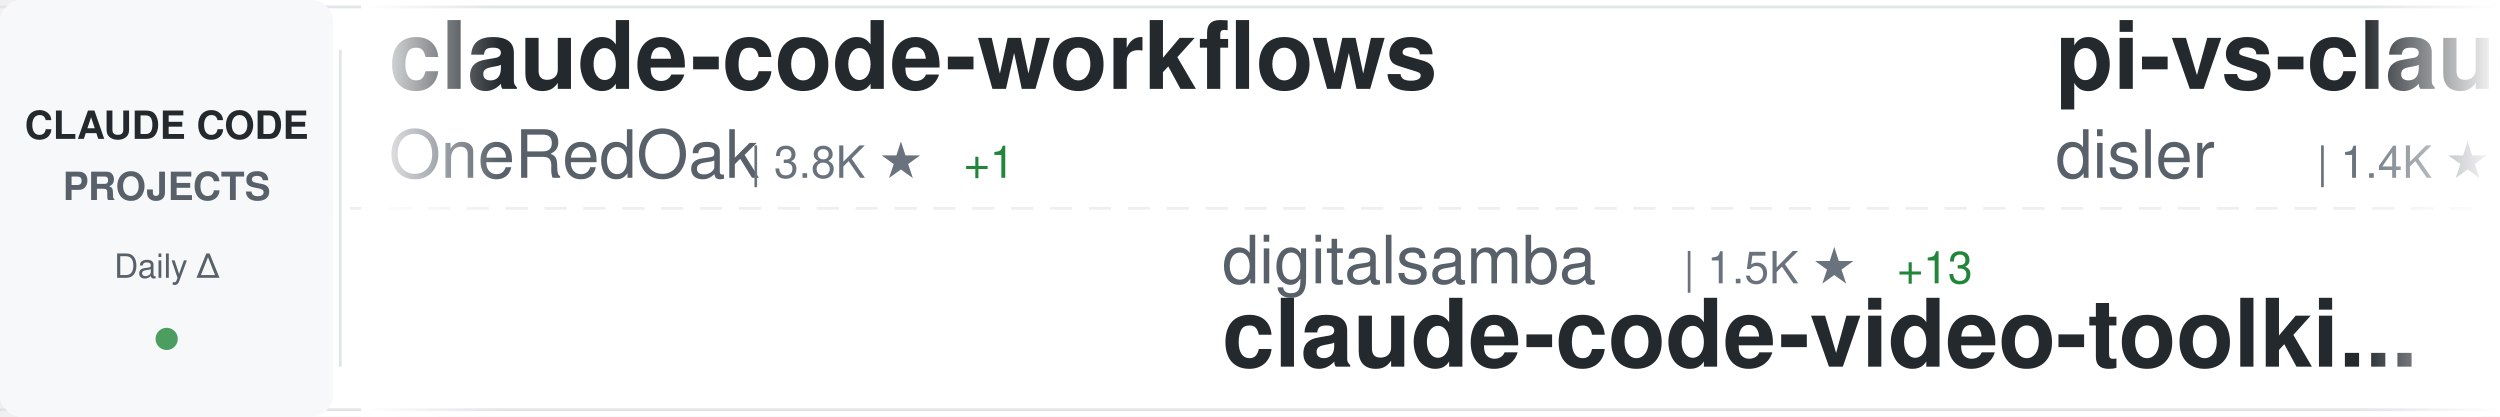
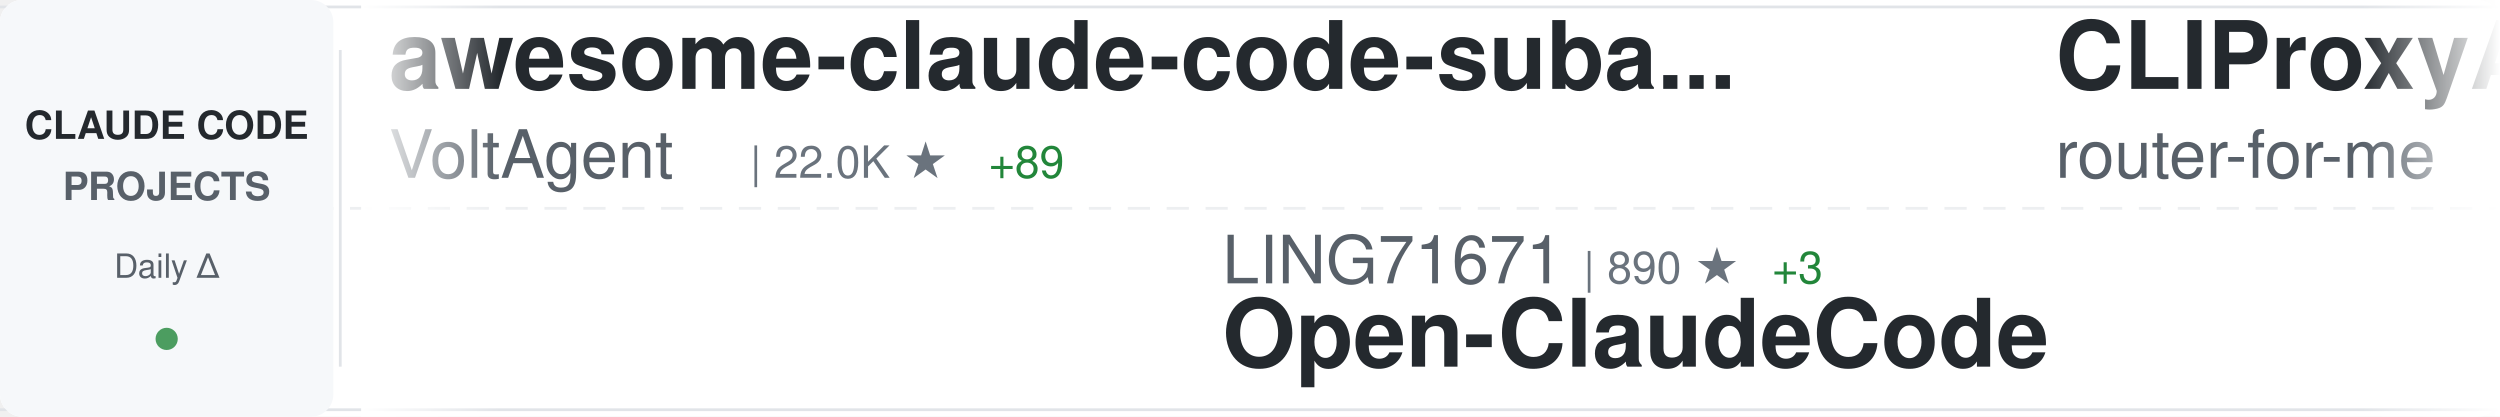
<svg xmlns="http://www.w3.org/2000/svg" width="900" height="150">
  <defs>
    <linearGradient id="awesomeLeftFade" x1="0%" y1="0%" x2="100%" y2="0%">
      <stop offset="0%" style="stop-color:#ffffff;stop-opacity:1" />
      <stop offset="100%" style="stop-color:#ffffff;stop-opacity:0" />
    </linearGradient>
    <linearGradient id="awesomeRightFade" x1="0%" y1="0%" x2="100%" y2="0%">
      <stop offset="0%" style="stop-color:#ffffff;stop-opacity:0" />
      <stop offset="100%" style="stop-color:#ffffff;stop-opacity:1" />
    </linearGradient>
  </defs>
  <rect width="900" height="150" fill="#ffffff" rx="8" />
  <rect x="0" y="2" width="900" height="1" fill="#e1e4e8" />
  <rect x="0" y="147" width="900" height="1" fill="#e1e4e8" />
  <line x1="0" y1="75" x2="900" y2="75" stroke="#e1e4e8" stroke-width="1" stroke-dasharray="8 6" opacity="0.6" />
  <rect x="0" y="0" width="120" height="150" fill="#f6f8fa" rx="8" />
  <text x="60" y="50" font-family="-apple-system, BlinkMacSystemFont, 'Segoe UI', Helvetica, Arial, sans-serif" font-size="14" font-weight="600" fill="#24292e" text-anchor="middle">CLAUDE CODE</text>
  <text x="60" y="72" font-family="-apple-system, BlinkMacSystemFont, 'Segoe UI', Helvetica, Arial, sans-serif" font-size="14" font-weight="600" fill="#586069" text-anchor="middle">PROJECTS</text>
  <text x="60" y="100" font-family="-apple-system, BlinkMacSystemFont, 'Segoe UI', Helvetica, Arial, sans-serif" font-size="12" font-weight="500" fill="#586069" text-anchor="middle">Daily Δ</text>
  <circle cx="60" cy="122" r="4" fill="#22863a" opacity="0.8" />
  <rect x="122" y="18" width="1" height="114" fill="#e1e4e8" />
  <clipPath id="awesomeTickerClip">
    <rect x="130" y="0" width="770" height="150" />
  </clipPath>
  <g clip-path="url(#awesomeTickerClip)">
    <g id="awesomeTickerItems">
      <animateTransform attributeName="transform" attributeType="XML" type="translate" from="0 0" to="-3000 0" dur="54s" repeatCount="indefinite" />
      <g transform="translate(0, 0)">
-         <text x="140" y="32" font-family="-apple-system, BlinkMacSystemFont, 'Segoe UI', Helvetica, Arial, sans-serif" font-size="34" font-weight="600" fill="#24292e">claude-code-workflows</text>
-         <text x="140" y="64" font-family="-apple-system, BlinkMacSystemFont, 'Segoe UI', Helvetica, Arial, sans-serif" font-size="24" font-weight="400" fill="#586069">OneRedOak</text>
-         <text x="270" y="64" font-family="-apple-system, BlinkMacSystemFont, 'Segoe UI', Helvetica, Arial, sans-serif" font-size="16" font-weight="500" fill="#6a737d">| 3.8K ★</text>
-         <text x="347" y="64" font-family="-apple-system, BlinkMacSystemFont, 'Segoe UI', Helvetica, Arial, sans-serif" font-size="16" font-weight="500" fill="#22863a"> +1</text>
+         <text x="140" y="32" font-family="-apple-system, BlinkMacSystemFont, 'Segoe UI', Helvetica, Arial, sans-serif" font-size="34" font-weight="600" fill="#24292e">awesome-claude-code-suba...</text>
+         <text x="140" y="64" font-family="-apple-system, BlinkMacSystemFont, 'Segoe UI', Helvetica, Arial, sans-serif" font-size="24" font-weight="400" fill="#586069">VoltAgent</text>
+         <text x="270" y="64" font-family="-apple-system, BlinkMacSystemFont, 'Segoe UI', Helvetica, Arial, sans-serif" font-size="16" font-weight="500" fill="#6a737d">| 22.0K ★</text>
+         <text x="356" y="64" font-family="-apple-system, BlinkMacSystemFont, 'Segoe UI', Helvetica, Arial, sans-serif" font-size="16" font-weight="500" fill="#22863a"> +89</text>
      </g>
      <g transform="translate(300, 0)">
-         <text x="140" y="102" font-family="-apple-system, BlinkMacSystemFont, 'Segoe UI', Helvetica, Arial, sans-serif" font-size="24" font-weight="400" fill="#586069">digitalsamba</text>
-         <text x="306" y="102" font-family="-apple-system, BlinkMacSystemFont, 'Segoe UI', Helvetica, Arial, sans-serif" font-size="16" font-weight="500" fill="#6a737d">| 1.5K ★</text>
-         <text x="383" y="102" font-family="-apple-system, BlinkMacSystemFont, 'Segoe UI', Helvetica, Arial, sans-serif" font-size="16" font-weight="500" fill="#22863a"> +13</text>
-         <text x="140" y="132" font-family="-apple-system, BlinkMacSystemFont, 'Segoe UI', Helvetica, Arial, sans-serif" font-size="34" font-weight="600" fill="#24292e">claude-code-video-toolki...</text>
+         <text x="140" y="102" font-family="-apple-system, BlinkMacSystemFont, 'Segoe UI', Helvetica, Arial, sans-serif" font-size="24" font-weight="400" fill="#586069">LING71671</text>
+         <text x="270" y="102" font-family="-apple-system, BlinkMacSystemFont, 'Segoe UI', Helvetica, Arial, sans-serif" font-size="16" font-weight="500" fill="#6a737d">| 890 ★</text>
+         <text x="338" y="102" font-family="-apple-system, BlinkMacSystemFont, 'Segoe UI', Helvetica, Arial, sans-serif" font-size="16" font-weight="500" fill="#22863a"> +3</text>
+         <text x="140" y="132" font-family="-apple-system, BlinkMacSystemFont, 'Segoe UI', Helvetica, Arial, sans-serif" font-size="34" font-weight="600" fill="#24292e">Open-ClaudeCode</text>
      </g>
      <g transform="translate(600, 0)">
-         <text x="140" y="32" font-family="-apple-system, BlinkMacSystemFont, 'Segoe UI', Helvetica, Arial, sans-serif" font-size="34" font-weight="600" fill="#24292e">pi-vs-claude-code</text>
-         <text x="140" y="64" font-family="-apple-system, BlinkMacSystemFont, 'Segoe UI', Helvetica, Arial, sans-serif" font-size="24" font-weight="400" fill="#586069">disler</text>
-         <text x="234" y="64" font-family="-apple-system, BlinkMacSystemFont, 'Segoe UI', Helvetica, Arial, sans-serif" font-size="16" font-weight="500" fill="#6a737d">| 1.4K ★</text>
-         <text x="311" y="64" font-family="-apple-system, BlinkMacSystemFont, 'Segoe UI', Helvetica, Arial, sans-serif" font-size="16" font-weight="500" fill="#22863a"> +4</text>
+         <text x="140" y="32" font-family="-apple-system, BlinkMacSystemFont, 'Segoe UI', Helvetica, Arial, sans-serif" font-size="34" font-weight="600" fill="#24292e">CLIProxyAPI</text>
+         <text x="140" y="64" font-family="-apple-system, BlinkMacSystemFont, 'Segoe UI', Helvetica, Arial, sans-serif" font-size="24" font-weight="400" fill="#586069">router-for-me</text>
+         <text x="318" y="64" font-family="-apple-system, BlinkMacSystemFont, 'Segoe UI', Helvetica, Arial, sans-serif" font-size="16" font-weight="500" fill="#6a737d">| 37.7K ★</text>
+         <text x="404" y="64" font-family="-apple-system, BlinkMacSystemFont, 'Segoe UI', Helvetica, Arial, sans-serif" font-size="16" font-weight="500" fill="#22863a"> +98</text>
      </g>
      <g transform="translate(900, 0)">
-         <text x="140" y="102" font-family="-apple-system, BlinkMacSystemFont, 'Segoe UI', Helvetica, Arial, sans-serif" font-size="24" font-weight="400" fill="#586069">centminmod</text>
-         <text x="282" y="102" font-family="-apple-system, BlinkMacSystemFont, 'Segoe UI', Helvetica, Arial, sans-serif" font-size="16" font-weight="500" fill="#6a737d">| 2.4K ★</text>
-         <text x="359" y="102" font-family="-apple-system, BlinkMacSystemFont, 'Segoe UI', Helvetica, Arial, sans-serif" font-size="16" font-weight="500" fill="#22863a"> +3</text>
-         <text x="140" y="132" font-family="-apple-system, BlinkMacSystemFont, 'Segoe UI', Helvetica, Arial, sans-serif" font-size="34" font-weight="600" fill="#24292e">my-claude-code-setup</text>
+         <text x="140" y="102" font-family="-apple-system, BlinkMacSystemFont, 'Segoe UI', Helvetica, Arial, sans-serif" font-size="24" font-weight="400" fill="#586069">ChinaSiro</text>
+         <text x="270" y="102" font-family="-apple-system, BlinkMacSystemFont, 'Segoe UI', Helvetica, Arial, sans-serif" font-size="16" font-weight="500" fill="#6a737d">| 9.4K ★</text>
+         <text x="347" y="102" font-family="-apple-system, BlinkMacSystemFont, 'Segoe UI', Helvetica, Arial, sans-serif" font-size="16" font-weight="500" fill="#22863a"> +10</text>
+         <text x="140" y="132" font-family="-apple-system, BlinkMacSystemFont, 'Segoe UI', Helvetica, Arial, sans-serif" font-size="34" font-weight="600" fill="#24292e">claude-code-sourcemap</text>
      </g>
      <g transform="translate(1200, 0)">
-         <text x="140" y="32" font-family="-apple-system, BlinkMacSystemFont, 'Segoe UI', Helvetica, Arial, sans-serif" font-size="34" font-weight="600" fill="#24292e">free-claude-code</text>
-         <text x="140" y="64" font-family="-apple-system, BlinkMacSystemFont, 'Segoe UI', Helvetica, Arial, sans-serif" font-size="24" font-weight="400" fill="#586069">Alishahryar1</text>
-         <text x="306" y="64" font-family="-apple-system, BlinkMacSystemFont, 'Segoe UI', Helvetica, Arial, sans-serif" font-size="16" font-weight="500" fill="#6a737d">| 34.9K ★</text>
-         <text x="392" y="64" font-family="-apple-system, BlinkMacSystemFont, 'Segoe UI', Helvetica, Arial, sans-serif" font-size="16" font-weight="500" fill="#22863a"> +264</text>
+         <text x="140" y="32" font-family="-apple-system, BlinkMacSystemFont, 'Segoe UI', Helvetica, Arial, sans-serif" font-size="34" font-weight="600" fill="#24292e">claude-code-source-code-...</text>
+         <text x="140" y="64" font-family="-apple-system, BlinkMacSystemFont, 'Segoe UI', Helvetica, Arial, sans-serif" font-size="24" font-weight="400" fill="#586069">ghuntley</text>
+         <text x="258" y="64" font-family="-apple-system, BlinkMacSystemFont, 'Segoe UI', Helvetica, Arial, sans-serif" font-size="16" font-weight="500" fill="#6a737d">| 985 ★</text>
      </g>
      <g transform="translate(1500, 0)">
-         <text x="140" y="102" font-family="-apple-system, BlinkMacSystemFont, 'Segoe UI', Helvetica, Arial, sans-serif" font-size="24" font-weight="400" fill="#586069">Pimzino</text>
-         <text x="246" y="102" font-family="-apple-system, BlinkMacSystemFont, 'Segoe UI', Helvetica, Arial, sans-serif" font-size="16" font-weight="500" fill="#6a737d">| 3.8K ★</text>
-         <text x="323" y="102" font-family="-apple-system, BlinkMacSystemFont, 'Segoe UI', Helvetica, Arial, sans-serif" font-size="16" font-weight="500" fill="#22863a"> +2</text>
-         <text x="140" y="132" font-family="-apple-system, BlinkMacSystemFont, 'Segoe UI', Helvetica, Arial, sans-serif" font-size="34" font-weight="600" fill="#24292e">claude-code-spec-workflo...</text>
+         <text x="140" y="102" font-family="-apple-system, BlinkMacSystemFont, 'Segoe UI', Helvetica, Arial, sans-serif" font-size="24" font-weight="400" fill="#586069">shareAI-lab</text>
+         <text x="294" y="102" font-family="-apple-system, BlinkMacSystemFont, 'Segoe UI', Helvetica, Arial, sans-serif" font-size="16" font-weight="500" fill="#6a737d">| 67.0K ★</text>
+         <text x="380" y="102" font-family="-apple-system, BlinkMacSystemFont, 'Segoe UI', Helvetica, Arial, sans-serif" font-size="16" font-weight="500" fill="#22863a"> +290</text>
+         <text x="140" y="132" font-family="-apple-system, BlinkMacSystemFont, 'Segoe UI', Helvetica, Arial, sans-serif" font-size="34" font-weight="600" fill="#24292e">learn-claude-code</text>
      </g>
      <g transform="translate(1800, 0)">
-         <text x="140" y="32" font-family="-apple-system, BlinkMacSystemFont, 'Segoe UI', Helvetica, Arial, sans-serif" font-size="34" font-weight="600" fill="#24292e">claude-code-from-source</text>
-         <text x="140" y="64" font-family="-apple-system, BlinkMacSystemFont, 'Segoe UI', Helvetica, Arial, sans-serif" font-size="24" font-weight="400" fill="#586069">alejandrobalderas</text>
-         <text x="366" y="64" font-family="-apple-system, BlinkMacSystemFont, 'Segoe UI', Helvetica, Arial, sans-serif" font-size="16" font-weight="500" fill="#6a737d">| 2.2K ★</text>
-         <text x="443" y="64" font-family="-apple-system, BlinkMacSystemFont, 'Segoe UI', Helvetica, Arial, sans-serif" font-size="16" font-weight="500" fill="#22863a"> +2</text>
+         <text x="140" y="32" font-family="-apple-system, BlinkMacSystemFont, 'Segoe UI', Helvetica, Arial, sans-serif" font-size="34" font-weight="600" fill="#24292e">claude-code-source</text>
+         <text x="140" y="64" font-family="-apple-system, BlinkMacSystemFont, 'Segoe UI', Helvetica, Arial, sans-serif" font-size="24" font-weight="400" fill="#586069">hangsman</text>
+         <text x="258" y="64" font-family="-apple-system, BlinkMacSystemFont, 'Segoe UI', Helvetica, Arial, sans-serif" font-size="16" font-weight="500" fill="#6a737d">| 786 ★</text>
      </g>
      <g transform="translate(2100, 0)">
-         <text x="140" y="102" font-family="-apple-system, BlinkMacSystemFont, 'Segoe UI', Helvetica, Arial, sans-serif" font-size="24" font-weight="400" fill="#586069">lst97</text>
-         <text x="222" y="102" font-family="-apple-system, BlinkMacSystemFont, 'Segoe UI', Helvetica, Arial, sans-serif" font-size="16" font-weight="500" fill="#6a737d">| 1.6K ★</text>
-         <text x="299" y="102" font-family="-apple-system, BlinkMacSystemFont, 'Segoe UI', Helvetica, Arial, sans-serif" font-size="16" font-weight="500" fill="#22863a"> +1</text>
-         <text x="140" y="132" font-family="-apple-system, BlinkMacSystemFont, 'Segoe UI', Helvetica, Arial, sans-serif" font-size="34" font-weight="600" fill="#24292e">claude-code-sub-agents</text>
+         <text x="140" y="102" font-family="-apple-system, BlinkMacSystemFont, 'Segoe UI', Helvetica, Arial, sans-serif" font-size="24" font-weight="400" fill="#586069">ykdojo</text>
+         <text x="234" y="102" font-family="-apple-system, BlinkMacSystemFont, 'Segoe UI', Helvetica, Arial, sans-serif" font-size="16" font-weight="500" fill="#6a737d">| 8.8K ★</text>
+         <text x="311" y="102" font-family="-apple-system, BlinkMacSystemFont, 'Segoe UI', Helvetica, Arial, sans-serif" font-size="16" font-weight="500" fill="#22863a"> +42</text>
+         <text x="140" y="132" font-family="-apple-system, BlinkMacSystemFont, 'Segoe UI', Helvetica, Arial, sans-serif" font-size="34" font-weight="600" fill="#24292e">claude-code-tips</text>
      </g>
      <g transform="translate(2400, 0)">
        <text x="140" y="32" font-family="-apple-system, BlinkMacSystemFont, 'Segoe UI', Helvetica, Arial, sans-serif" font-size="34" font-weight="600" fill="#24292e">Claude-Code-Usage-Monito...</text>
        <text x="140" y="64" font-family="-apple-system, BlinkMacSystemFont, 'Segoe UI', Helvetica, Arial, sans-serif" font-size="24" font-weight="400" fill="#586069">Maciek-roboblog</text>
        <text x="342" y="64" font-family="-apple-system, BlinkMacSystemFont, 'Segoe UI', Helvetica, Arial, sans-serif" font-size="16" font-weight="500" fill="#6a737d">| 8.2K ★</text>
-         <text x="419" y="64" font-family="-apple-system, BlinkMacSystemFont, 'Segoe UI', Helvetica, Arial, sans-serif" font-size="16" font-weight="500" fill="#22863a"> +10</text>
+         <text x="419" y="64" font-family="-apple-system, BlinkMacSystemFont, 'Segoe UI', Helvetica, Arial, sans-serif" font-size="16" font-weight="500" fill="#22863a"> +9</text>
      </g>
      <g transform="translate(2700, 0)">
-         <text x="140" y="102" font-family="-apple-system, BlinkMacSystemFont, 'Segoe UI', Helvetica, Arial, sans-serif" font-size="24" font-weight="400" fill="#586069">carlvellotti</text>
-         <text x="306" y="102" font-family="-apple-system, BlinkMacSystemFont, 'Segoe UI', Helvetica, Arial, sans-serif" font-size="16" font-weight="500" fill="#6a737d">| 2.1K ★</text>
-         <text x="383" y="102" font-family="-apple-system, BlinkMacSystemFont, 'Segoe UI', Helvetica, Arial, sans-serif" font-size="16" font-weight="500" fill="#22863a"> +4</text>
-         <text x="140" y="132" font-family="-apple-system, BlinkMacSystemFont, 'Segoe UI', Helvetica, Arial, sans-serif" font-size="34" font-weight="600" fill="#24292e">claude-code-pm-course</text>
+         <text x="140" y="102" font-family="-apple-system, BlinkMacSystemFont, 'Segoe UI', Helvetica, Arial, sans-serif" font-size="24" font-weight="400" fill="#586069">shanraisshan</text>
+         <text x="306" y="102" font-family="-apple-system, BlinkMacSystemFont, 'Segoe UI', Helvetica, Arial, sans-serif" font-size="16" font-weight="500" fill="#6a737d">| 58.0K ★</text>
+         <text x="392" y="102" font-family="-apple-system, BlinkMacSystemFont, 'Segoe UI', Helvetica, Arial, sans-serif" font-size="16" font-weight="500" fill="#22863a"> +159</text>
+         <text x="140" y="132" font-family="-apple-system, BlinkMacSystemFont, 'Segoe UI', Helvetica, Arial, sans-serif" font-size="34" font-weight="600" fill="#24292e">claude-code-best-practic...</text>
      </g>
      <g transform="translate(3000, 0)">
-         <text x="140" y="32" font-family="-apple-system, BlinkMacSystemFont, 'Segoe UI', Helvetica, Arial, sans-serif" font-size="34" font-weight="600" fill="#24292e">claude-code-workflows</text>
-         <text x="140" y="64" font-family="-apple-system, BlinkMacSystemFont, 'Segoe UI', Helvetica, Arial, sans-serif" font-size="24" font-weight="400" fill="#586069">OneRedOak</text>
-         <text x="270" y="64" font-family="-apple-system, BlinkMacSystemFont, 'Segoe UI', Helvetica, Arial, sans-serif" font-size="16" font-weight="500" fill="#6a737d">| 3.8K ★</text>
-         <text x="347" y="64" font-family="-apple-system, BlinkMacSystemFont, 'Segoe UI', Helvetica, Arial, sans-serif" font-size="16" font-weight="500" fill="#22863a"> +1</text>
+         <text x="140" y="32" font-family="-apple-system, BlinkMacSystemFont, 'Segoe UI', Helvetica, Arial, sans-serif" font-size="34" font-weight="600" fill="#24292e">awesome-claude-code-suba...</text>
+         <text x="140" y="64" font-family="-apple-system, BlinkMacSystemFont, 'Segoe UI', Helvetica, Arial, sans-serif" font-size="24" font-weight="400" fill="#586069">VoltAgent</text>
+         <text x="270" y="64" font-family="-apple-system, BlinkMacSystemFont, 'Segoe UI', Helvetica, Arial, sans-serif" font-size="16" font-weight="500" fill="#6a737d">| 22.0K ★</text>
+         <text x="356" y="64" font-family="-apple-system, BlinkMacSystemFont, 'Segoe UI', Helvetica, Arial, sans-serif" font-size="16" font-weight="500" fill="#22863a"> +89</text>
      </g>
      <g transform="translate(3300, 0)">
-         <text x="140" y="102" font-family="-apple-system, BlinkMacSystemFont, 'Segoe UI', Helvetica, Arial, sans-serif" font-size="24" font-weight="400" fill="#586069">digitalsamba</text>
-         <text x="306" y="102" font-family="-apple-system, BlinkMacSystemFont, 'Segoe UI', Helvetica, Arial, sans-serif" font-size="16" font-weight="500" fill="#6a737d">| 1.5K ★</text>
-         <text x="383" y="102" font-family="-apple-system, BlinkMacSystemFont, 'Segoe UI', Helvetica, Arial, sans-serif" font-size="16" font-weight="500" fill="#22863a"> +13</text>
-         <text x="140" y="132" font-family="-apple-system, BlinkMacSystemFont, 'Segoe UI', Helvetica, Arial, sans-serif" font-size="34" font-weight="600" fill="#24292e">claude-code-video-toolki...</text>
+         <text x="140" y="102" font-family="-apple-system, BlinkMacSystemFont, 'Segoe UI', Helvetica, Arial, sans-serif" font-size="24" font-weight="400" fill="#586069">LING71671</text>
+         <text x="270" y="102" font-family="-apple-system, BlinkMacSystemFont, 'Segoe UI', Helvetica, Arial, sans-serif" font-size="16" font-weight="500" fill="#6a737d">| 890 ★</text>
+         <text x="338" y="102" font-family="-apple-system, BlinkMacSystemFont, 'Segoe UI', Helvetica, Arial, sans-serif" font-size="16" font-weight="500" fill="#22863a"> +3</text>
+         <text x="140" y="132" font-family="-apple-system, BlinkMacSystemFont, 'Segoe UI', Helvetica, Arial, sans-serif" font-size="34" font-weight="600" fill="#24292e">Open-ClaudeCode</text>
      </g>
      <g transform="translate(3600, 0)">
-         <text x="140" y="32" font-family="-apple-system, BlinkMacSystemFont, 'Segoe UI', Helvetica, Arial, sans-serif" font-size="34" font-weight="600" fill="#24292e">pi-vs-claude-code</text>
-         <text x="140" y="64" font-family="-apple-system, BlinkMacSystemFont, 'Segoe UI', Helvetica, Arial, sans-serif" font-size="24" font-weight="400" fill="#586069">disler</text>
-         <text x="234" y="64" font-family="-apple-system, BlinkMacSystemFont, 'Segoe UI', Helvetica, Arial, sans-serif" font-size="16" font-weight="500" fill="#6a737d">| 1.4K ★</text>
-         <text x="311" y="64" font-family="-apple-system, BlinkMacSystemFont, 'Segoe UI', Helvetica, Arial, sans-serif" font-size="16" font-weight="500" fill="#22863a"> +4</text>
+         <text x="140" y="32" font-family="-apple-system, BlinkMacSystemFont, 'Segoe UI', Helvetica, Arial, sans-serif" font-size="34" font-weight="600" fill="#24292e">CLIProxyAPI</text>
+         <text x="140" y="64" font-family="-apple-system, BlinkMacSystemFont, 'Segoe UI', Helvetica, Arial, sans-serif" font-size="24" font-weight="400" fill="#586069">router-for-me</text>
+         <text x="318" y="64" font-family="-apple-system, BlinkMacSystemFont, 'Segoe UI', Helvetica, Arial, sans-serif" font-size="16" font-weight="500" fill="#6a737d">| 37.7K ★</text>
+         <text x="404" y="64" font-family="-apple-system, BlinkMacSystemFont, 'Segoe UI', Helvetica, Arial, sans-serif" font-size="16" font-weight="500" fill="#22863a"> +98</text>
      </g>
      <g transform="translate(3900, 0)">
-         <text x="140" y="102" font-family="-apple-system, BlinkMacSystemFont, 'Segoe UI', Helvetica, Arial, sans-serif" font-size="24" font-weight="400" fill="#586069">centminmod</text>
-         <text x="282" y="102" font-family="-apple-system, BlinkMacSystemFont, 'Segoe UI', Helvetica, Arial, sans-serif" font-size="16" font-weight="500" fill="#6a737d">| 2.4K ★</text>
-         <text x="359" y="102" font-family="-apple-system, BlinkMacSystemFont, 'Segoe UI', Helvetica, Arial, sans-serif" font-size="16" font-weight="500" fill="#22863a"> +3</text>
-         <text x="140" y="132" font-family="-apple-system, BlinkMacSystemFont, 'Segoe UI', Helvetica, Arial, sans-serif" font-size="34" font-weight="600" fill="#24292e">my-claude-code-setup</text>
+         <text x="140" y="102" font-family="-apple-system, BlinkMacSystemFont, 'Segoe UI', Helvetica, Arial, sans-serif" font-size="24" font-weight="400" fill="#586069">ChinaSiro</text>
+         <text x="270" y="102" font-family="-apple-system, BlinkMacSystemFont, 'Segoe UI', Helvetica, Arial, sans-serif" font-size="16" font-weight="500" fill="#6a737d">| 9.4K ★</text>
+         <text x="347" y="102" font-family="-apple-system, BlinkMacSystemFont, 'Segoe UI', Helvetica, Arial, sans-serif" font-size="16" font-weight="500" fill="#22863a"> +10</text>
+         <text x="140" y="132" font-family="-apple-system, BlinkMacSystemFont, 'Segoe UI', Helvetica, Arial, sans-serif" font-size="34" font-weight="600" fill="#24292e">claude-code-sourcemap</text>
      </g>
    </g>
  </g>
  <rect x="130" y="0" width="50" height="150" fill="url(#awesomeLeftFade)" />
  <rect x="850" y="0" width="50" height="150" fill="url(#awesomeRightFade)" />
</svg>
